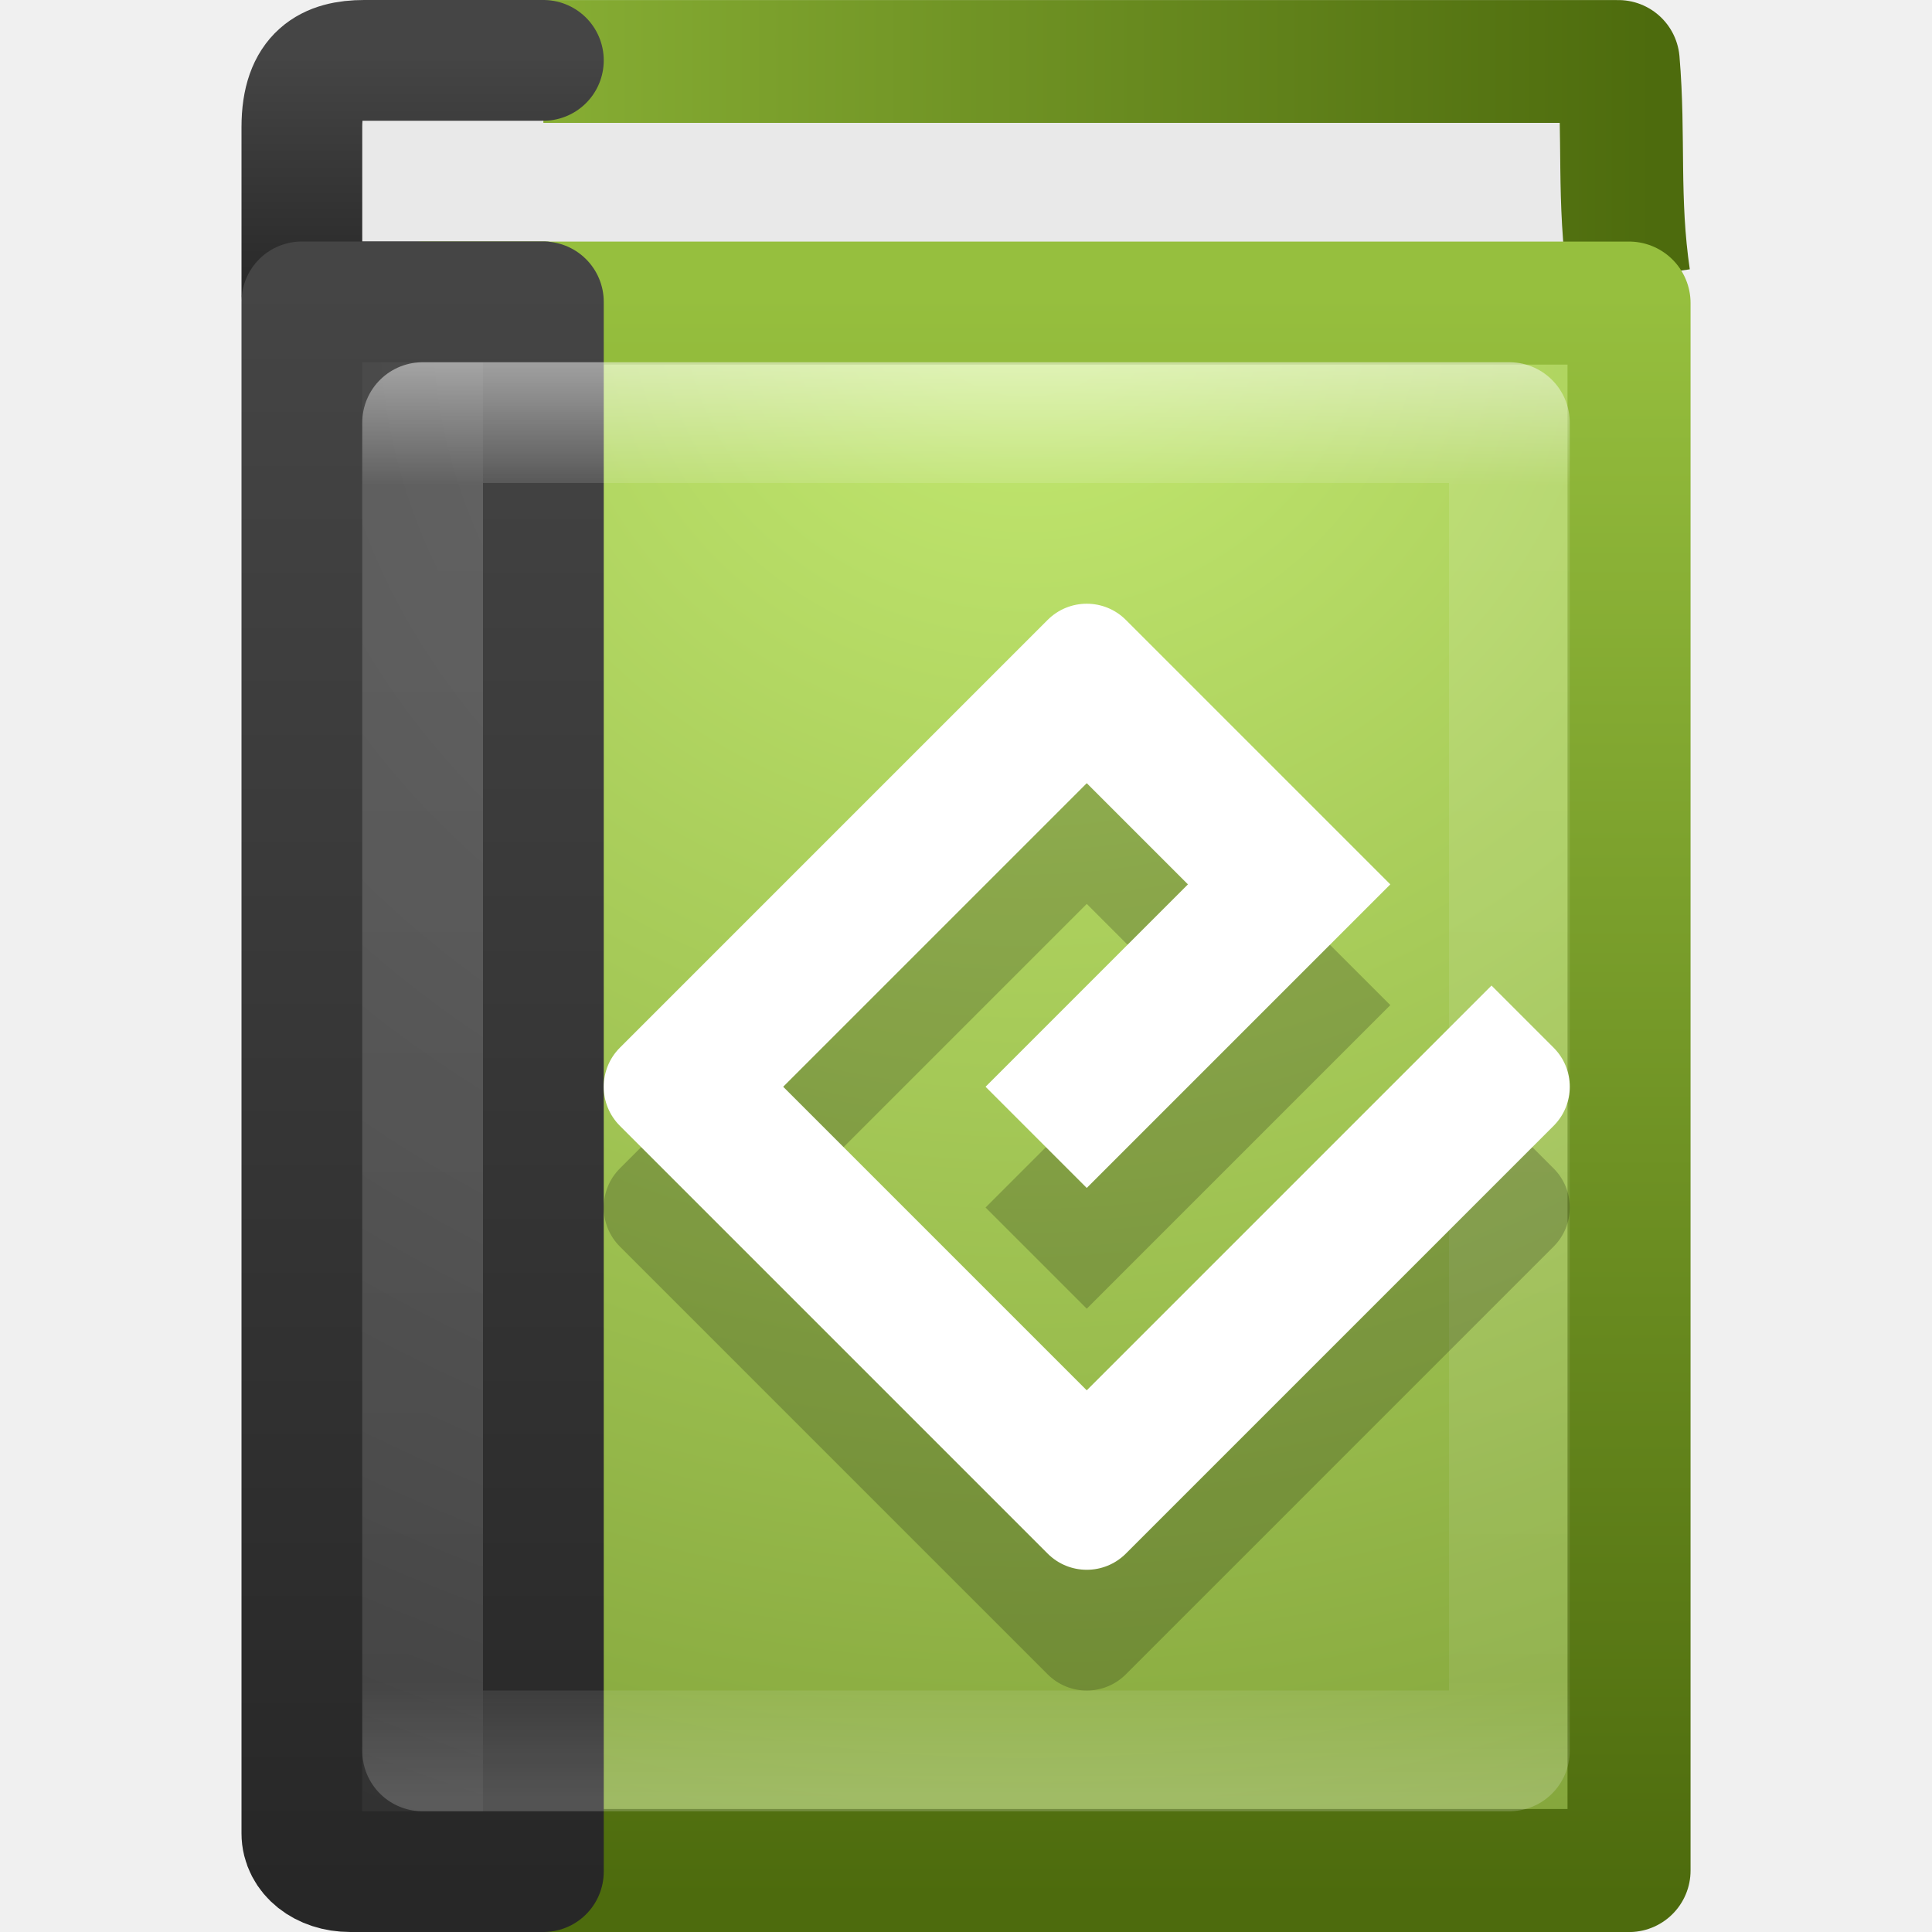
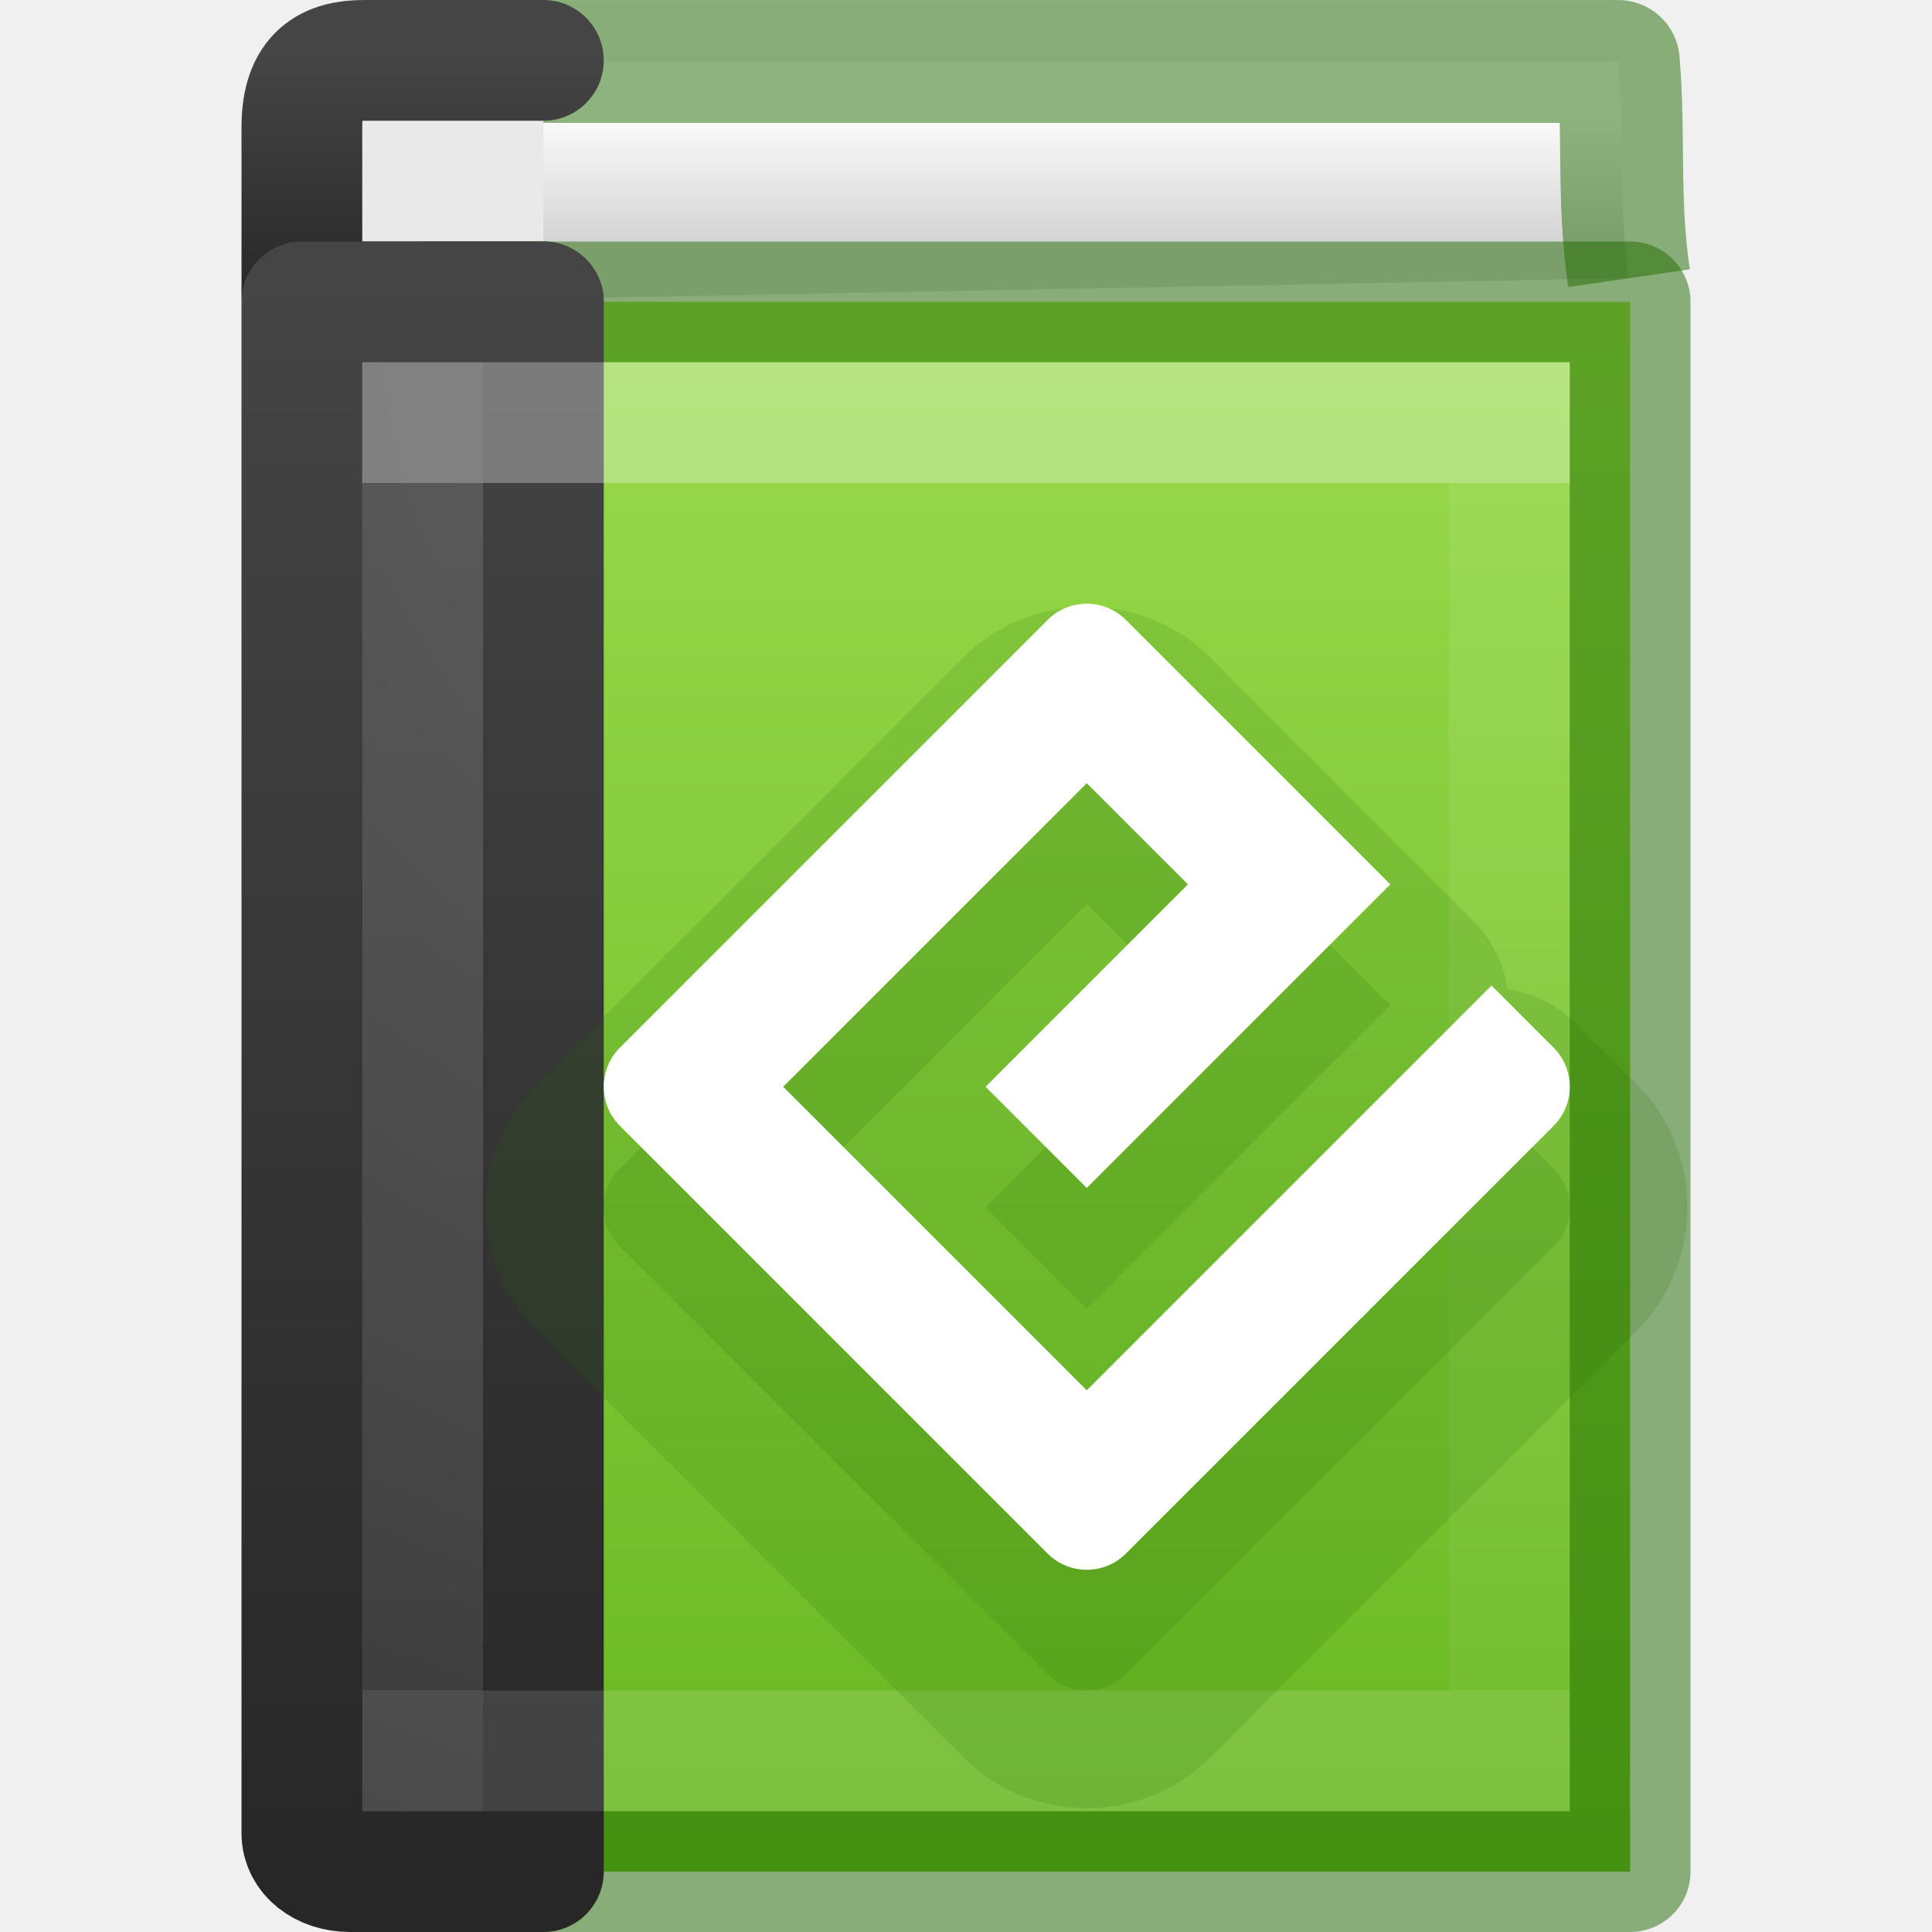
- <svg xmlns="http://www.w3.org/2000/svg" xmlns:xlink="http://www.w3.org/1999/xlink" version="1.1" width="16" height="16" id="svg3216">
+ <svg xmlns="http://www.w3.org/2000/svg" xmlns:xlink="http://www.w3.org/1999/xlink" id="svg3216" height="16" width="16" version="1.1">
  <defs id="defs3218">
-     <radialGradient cx="10.904" cy="8.45" r="20" fx="10.904" fy="8.45" id="radialGradient3140" xlink:href="#linearGradient2867-449-88-871-390-598-476-591-434-148-57-177-641-289-620-227-114-444-680-744-8-7" gradientUnits="userSpaceOnUse" gradientTransform="matrix(0,0.4473115,-0.3771182,0,12.18827,0.2914363)" />
-     <linearGradient id="linearGradient2867-449-88-871-390-598-476-591-434-148-57-177-641-289-620-227-114-444-680-744-8-7">
-       <stop id="stop5430-8-6" style="stop-color:#5f5f5f;stop-opacity:1" offset="0" />
-       <stop id="stop5432-3-5" style="stop-color:#4f4f4f;stop-opacity:1" offset="0.262" />
-       <stop id="stop5434-1-6" style="stop-color:#3b3b3b;stop-opacity:1" offset="0.705" />
-       <stop id="stop5436-8-9" style="stop-color:#2b2b2b;stop-opacity:1" offset="1" />
+     <linearGradient gradientTransform="matrix(0.2432433,0,0,0.2972973,2.162163,1.864868)" gradientUnits="userSpaceOnUse" xlink:href="#linearGradient3098" id="linearGradient3072" y2="40.818" x2="24" y1="7.182" x1="24" />
+     <linearGradient id="linearGradient3098">
+       <stop offset="0" style="stop-color:#ffffff;stop-opacity:1" id="stop3100" />
+       <stop offset="0" style="stop-color:#ffffff;stop-opacity:0.235" id="stop3102" />
+       <stop offset="1" style="stop-color:#ffffff;stop-opacity:0.157" id="stop3104" />
+       <stop offset="1" style="stop-color:#ffffff;stop-opacity:0.392" id="stop3106" />
    </linearGradient>
-     <linearGradient x1="24" y1="44" x2="24" y2="3.899" id="linearGradient3143" xlink:href="#linearGradient3707-319-631-407-324-616-674-812-821-107-178-392-400-6-7" gradientUnits="userSpaceOnUse" gradientTransform="matrix(0.2983066,0,0,0.3181316,1.84232,1.017944)" />
-     <linearGradient id="linearGradient3707-319-631-407-324-616-674-812-821-107-178-392-400-6-7">
-       <stop id="stop5440-4-4" style="stop-color:#272727;stop-opacity:1" offset="0" />
-       <stop id="stop5442-3-5" style="stop-color:#454545;stop-opacity:1" offset="1" />
+     <radialGradient gradientTransform="matrix(0,0.7789967,-0.9889028,-1.4352093e-8,18.65604,-3.144933)" gradientUnits="userSpaceOnUse" xlink:href="#linearGradient2867-449-88-871-390-598-476-591-434-148-57-177-641-289-620-227-114-444-680-744-8" id="radialGradient3075" fy="8.45" fx="7.496" r="20" cy="8.45" cx="7.496" />
+     <linearGradient id="linearGradient2867-449-88-871-390-598-476-591-434-148-57-177-641-289-620-227-114-444-680-744-8">
+       <stop offset="0" style="stop-color:#5f5f5f;stop-opacity:1" id="stop5430-8" />
+       <stop offset="0.262" style="stop-color:#4f4f4f;stop-opacity:1" id="stop5432-3" />
+       <stop offset="0.705" style="stop-color:#3b3b3b;stop-opacity:1" id="stop5434-1" />
+       <stop offset="1" style="stop-color:#2b2b2b;stop-opacity:1" id="stop5436-8" />
    </linearGradient>
-     <linearGradient x1="24" y1="3.756" x2="24" y2="43.829" id="linearGradient3072" xlink:href="#linearGradient3098" gradientUnits="userSpaceOnUse" gradientTransform="matrix(0.2432433,0,0,0.2972973,2.162163,1.864868)" />
-     <linearGradient id="linearGradient3098">
-       <stop id="stop3100" style="stop-color:#ffffff;stop-opacity:1" offset="0" />
-       <stop id="stop3102" style="stop-color:#ffffff;stop-opacity:0.235" offset="0.087" />
-       <stop id="stop3104" style="stop-color:#ffffff;stop-opacity:0.157" offset="0.919" />
-       <stop id="stop3106" style="stop-color:#ffffff;stop-opacity:0.392" offset="1" />
+     <linearGradient gradientTransform="matrix(0.4000001,0,0,0.3333333,0.7000001,1)" gradientUnits="userSpaceOnUse" xlink:href="#linearGradient3707-319-631-407-324-616-674-812-821-107-178-392-400-6" id="linearGradient3077" y2="3.899" x2="24" y1="44" x1="24" />
+     <linearGradient id="linearGradient3707-319-631-407-324-616-674-812-821-107-178-392-400-6">
+       <stop offset="0" style="stop-color:#272727;stop-opacity:1" id="stop5440-4" />
+       <stop offset="1" style="stop-color:#454545;stop-opacity:1" id="stop5442-3" />
    </linearGradient>
-     <radialGradient cx="7.496" cy="8.45" r="20" fx="7.496" fy="8.45" id="radialGradient3075" xlink:href="#linearGradient2867-449-88-871-390-598-476-591-434-148-57-177-641-289-620-227-114-444-680-744-8" gradientUnits="userSpaceOnUse" gradientTransform="matrix(0,0.7789967,-0.9889028,-1.4352093e-8,18.65604,-3.144933)" />
-     <linearGradient id="linearGradient2867-449-88-871-390-598-476-591-434-148-57-177-641-289-620-227-114-444-680-744-8">
-       <stop id="stop5430-8" style="stop-color:#5f5f5f;stop-opacity:1" offset="0" />
-       <stop id="stop5432-3" style="stop-color:#4f4f4f;stop-opacity:1" offset="0.262" />
-       <stop id="stop5434-1" style="stop-color:#3b3b3b;stop-opacity:1" offset="0.705" />
-       <stop id="stop5436-8" style="stop-color:#2b2b2b;stop-opacity:1" offset="1" />
+     <linearGradient gradientTransform="matrix(0.4,0,0,0.05128184,0.7000002,0.2692385)" gradientUnits="userSpaceOnUse" xlink:href="#linearGradient3707-319-631-407-324-616-674-812-821-107-178-392-400-6-2" id="linearGradient3087" y2="3.899" x2="24" y1="44" x1="24" />
+     <linearGradient id="linearGradient3707-319-631-407-324-616-674-812-821-107-178-392-400-6-2">
+       <stop offset="0" style="stop-color:#272727;stop-opacity:1" id="stop5440-4-8" />
+       <stop offset="1" style="stop-color:#454545;stop-opacity:1" id="stop5442-3-8" />
    </linearGradient>
-     <linearGradient x1="24" y1="44" x2="24" y2="3.899" id="linearGradient3077" xlink:href="#linearGradient3707-319-631-407-324-616-674-812-821-107-178-392-400-6" gradientUnits="userSpaceOnUse" gradientTransform="matrix(0.4000001,0,0,0.3333333,0.7000001,1)" />
-     <linearGradient id="linearGradient3707-319-631-407-324-616-674-812-821-107-178-392-400-6">
-       <stop id="stop5440-4" style="stop-color:#272727;stop-opacity:1" offset="0" />
-       <stop id="stop5442-3" style="stop-color:#454545;stop-opacity:1" offset="1" />
+     <linearGradient id="linearGradient4280">
+       <stop id="stop4282" style="stop-color:#9bdb4d;stop-opacity:1" offset="0" />
+       <stop id="stop4284" style="stop-color:#68b723;stop-opacity:1" offset="1" />
    </linearGradient>
-     <radialGradient cx="24.502" cy="6.648" r="17.498" fx="24.502" fy="6.648" id="radialGradient3080" xlink:href="#linearGradient8967-6" gradientUnits="userSpaceOnUse" gradientTransform="matrix(0,0.8693505,-0.9351317,0,14.71638,-18.89695)" />
-     <linearGradient id="linearGradient8967">
-       <stop id="stop8969" style="stop-color:#ddcfbd;stop-opacity:1" offset="0" />
-       <stop id="stop8971" style="stop-color:#856f50;stop-opacity:1" offset="1" />
+     <linearGradient id="linearGradient4323">
+       <stop id="stop4325" style="stop-color:#fafafa;stop-opacity:1" offset="0" />
+       <stop id="stop4327" style="stop-color:#d4d4d4;stop-opacity:1" offset="1" />
    </linearGradient>
-     <linearGradient x1="32.901" y1="4.648" x2="32.901" y2="61.482" id="linearGradient3082" xlink:href="#linearGradient3319-6" gradientUnits="userSpaceOnUse" gradientTransform="matrix(0.2058346,0,0,0.2334898,1.913292,1.358445)" />
-     <linearGradient id="linearGradient3319">
-       <stop id="stop3321" style="stop-color:#a79071;stop-opacity:1" offset="0" />
-       <stop id="stop3323" style="stop-color:#6f5d45;stop-opacity:1" offset="1" />
-     </linearGradient>
-     <linearGradient x1="24" y1="44" x2="24" y2="3.899" id="linearGradient3087" xlink:href="#linearGradient3707-319-631-407-324-616-674-812-821-107-178-392-400-6-2" gradientUnits="userSpaceOnUse" gradientTransform="matrix(0.4,0,0,0.05128184,0.7000002,0.2692385)" />
-     <linearGradient id="linearGradient3707-319-631-407-324-616-674-812-821-107-178-392-400-6-2">
-       <stop id="stop5440-4-8" style="stop-color:#272727;stop-opacity:1" offset="0" />
-       <stop id="stop5442-3-8" style="stop-color:#454545;stop-opacity:1" offset="1" />
-     </linearGradient>
-     <linearGradient id="linearGradient3108">
-       <stop id="stop3110" style="stop-color:#9b876c;stop-opacity:1" offset="0" />
-       <stop id="stop3112" style="stop-color:#9b876c;stop-opacity:1" offset="0.925" />
-       <stop id="stop3114" style="stop-color:#c2c2c2;stop-opacity:1" offset="0.936" />
-       <stop id="stop3116" style="stop-color:#c2c2c2;stop-opacity:1" offset="1" />
-     </linearGradient>
-     <linearGradient x1="5.212" y1="0.065" x2="54.887" y2="0.065" id="linearGradient3206" xlink:href="#linearGradient3911" gradientUnits="userSpaceOnUse" gradientTransform="matrix(0.2343274,0,0,0.4937734,0.8357149,0.1441287)" />
-     <linearGradient x1="24" y1="5" x2="24" y2="43" id="linearGradient3072-2" xlink:href="#linearGradient3731" gradientUnits="userSpaceOnUse" gradientTransform="matrix(0.8918919,0,0,1.054054,-46.63313,-51.90086)" />
-     <linearGradient id="linearGradient3731">
-       <stop id="stop3733" style="stop-color:#ffffff;stop-opacity:1" offset="0" />
-       <stop id="stop3735" style="stop-color:#ffffff;stop-opacity:0.235" offset="0.027" />
-       <stop id="stop3737" style="stop-color:#ffffff;stop-opacity:0.157" offset="0.974" />
-       <stop id="stop3739" style="stop-color:#ffffff;stop-opacity:0.392" offset="1" />
-     </linearGradient>
-     <radialGradient cx="7.496" cy="8.45" r="20" fx="7.496" fy="8.45" id="radialGradient3075-9" xlink:href="#linearGradient2867-449-88-871-390-598-476-591-434-148-57-177-641-289-620-227-114-444-680-744-8-3" gradientUnits="userSpaceOnUse" gradientTransform="matrix(1.9428467e-8,2.456836,-2.472257,-4.5264291e-8,-2.33762,-64.90682)" />
-     <linearGradient id="linearGradient2867-449-88-871-390-598-476-591-434-148-57-177-641-289-620-227-114-444-680-744-8-3">
-       <stop id="stop5430-8-8" style="stop-color:#5f5f5f;stop-opacity:1" offset="0" />
-       <stop id="stop5432-3-0" style="stop-color:#4f4f4f;stop-opacity:1" offset="0.262" />
-       <stop id="stop5434-1-7" style="stop-color:#3b3b3b;stop-opacity:1" offset="0.705" />
-       <stop id="stop5436-8-8" style="stop-color:#2b2b2b;stop-opacity:1" offset="1" />
-     </linearGradient>
-     <linearGradient x1="24" y1="44" x2="24" y2="3.899" id="linearGradient3077-7" xlink:href="#linearGradient3707-319-631-407-324-616-674-812-821-107-178-392-400-6-25" gradientUnits="userSpaceOnUse" gradientTransform="matrix(1,0,0,1.051282,-47.22772,-51.83434)" />
-     <linearGradient id="linearGradient3707-319-631-407-324-616-674-812-821-107-178-392-400-6-25">
-       <stop id="stop5440-4-2" style="stop-color:#272727;stop-opacity:1" offset="0" />
-       <stop id="stop5442-3-9" style="stop-color:#454545;stop-opacity:1" offset="1" />
-     </linearGradient>
-     <radialGradient cx="24.502" cy="6.648" r="17.498" fx="24.502" fy="6.648" id="radialGradient3080-1" xlink:href="#linearGradient8967-3" gradientUnits="userSpaceOnUse" gradientTransform="matrix(0,2.744544,-3.183415,0,-3.563988,-114.6744)" />
-     <linearGradient id="linearGradient8967-3">
-       <stop id="stop8969-3" style="stop-color:#bdcedd;stop-opacity:1" offset="0" />
-       <stop id="stop8971-4" style="stop-color:#3c4e63;stop-opacity:1" offset="1" />
-     </linearGradient>
-     <linearGradient x1="32.901" y1="4.648" x2="32.901" y2="61.482" id="linearGradient3082-1" xlink:href="#linearGradient3319-0" gradientUnits="userSpaceOnUse" gradientTransform="matrix(0.7007108,0,0,0.7371287,-47.14879,-50.728)" />
-     <linearGradient id="linearGradient3319-0">
-       <stop id="stop3321-6" style="stop-color:#7190a7;stop-opacity:1" offset="0" />
-       <stop id="stop3323-9" style="stop-color:#364b57;stop-opacity:1" offset="1" />
-     </linearGradient>
-     <linearGradient x1="10.654" y1="1" x2="10.654" y2="3" id="linearGradient3085" xlink:href="#linearGradient2346" gradientUnits="userSpaceOnUse" gradientTransform="translate(-49.22772,-50.60357)" />
-     <linearGradient id="linearGradient2346">
-       <stop id="stop2348" style="stop-color:#eeeeee;stop-opacity:1" offset="0" />
-       <stop id="stop2350" style="stop-color:#d9d9da;stop-opacity:1" offset="1" />
-     </linearGradient>
-     <linearGradient x1="24" y1="44" x2="24" y2="3.899" id="linearGradient3087-1" xlink:href="#linearGradient3707-319-631-407-324-616-674-812-821-107-178-392-400-6-2-9" gradientUnits="userSpaceOnUse" gradientTransform="matrix(1,0,0,0.1025635,-47.22746,-50.56508)" />
-     <linearGradient id="linearGradient3707-319-631-407-324-616-674-812-821-107-178-392-400-6-2-9">
-       <stop id="stop5440-4-8-7" style="stop-color:#272727;stop-opacity:1" offset="0" />
-       <stop id="stop5442-3-8-4" style="stop-color:#454545;stop-opacity:1" offset="1" />
-     </linearGradient>
-     <linearGradient x1="24.627" y1="3.123" x2="24.64" y2="4.883" id="linearGradient3090" xlink:href="#linearGradient2346" gradientUnits="userSpaceOnUse" gradientTransform="matrix(1.004045,0,0,1.538066,-48.00444,-54.64359)" />
-     <linearGradient id="linearGradient3976">
-       <stop id="stop3978" style="stop-color:#eeeeee;stop-opacity:1" offset="0" />
-       <stop id="stop3980" style="stop-color:#d9d9da;stop-opacity:1" offset="1" />
-     </linearGradient>
-     <linearGradient x1="5.212" y1="0.065" x2="54.887" y2="0.065" id="linearGradient3092" xlink:href="#linearGradient3319-0" gradientUnits="userSpaceOnUse" gradientTransform="matrix(0.7162781,0,0,0.7471593,-47.07357,-50.65522)" />
-     <linearGradient id="linearGradient3983">
-       <stop id="stop3985" style="stop-color:#7190a7;stop-opacity:1" offset="0" />
-       <stop id="stop3987" style="stop-color:#364b57;stop-opacity:1" offset="1" />
-     </linearGradient>
-     <radialGradient cx="4.993" cy="43.5" r="2.5" fx="4.993" fy="43.5" id="radialGradient3013" xlink:href="#linearGradient3688-166-749" gradientUnits="userSpaceOnUse" gradientTransform="matrix(2.003784,0,0,1.4,27.98813,-17.4)" />
-     <linearGradient id="linearGradient3688-166-749">
-       <stop id="stop2883" style="stop-color:#181818;stop-opacity:1" offset="0" />
-       <stop id="stop2885" style="stop-color:#181818;stop-opacity:0" offset="1" />
-     </linearGradient>
-     <radialGradient cx="4.993" cy="43.5" r="2.5" fx="4.993" fy="43.5" id="radialGradient3015" xlink:href="#linearGradient3688-464-309" gradientUnits="userSpaceOnUse" gradientTransform="matrix(2.003784,0,0,1.4,-20.01187,-104.4)" />
-     <linearGradient id="linearGradient3688-464-309">
-       <stop id="stop2889" style="stop-color:#181818;stop-opacity:1" offset="0" />
-       <stop id="stop2891" style="stop-color:#181818;stop-opacity:0" offset="1" />
-     </linearGradient>
-     <linearGradient x1="25.058" y1="47.028" x2="25.058" y2="39.999" id="linearGradient4043" xlink:href="#linearGradient3702-501-757" gradientUnits="userSpaceOnUse" />
-     <linearGradient id="linearGradient3702-501-757">
-       <stop id="stop2895" style="stop-color:#181818;stop-opacity:0" offset="0" />
-       <stop id="stop2897" style="stop-color:#181818;stop-opacity:1" offset="0.5" />
-       <stop id="stop2899" style="stop-color:#181818;stop-opacity:0" offset="1" />
-     </linearGradient>
-     <linearGradient x1="25.058" y1="47.028" x2="25.058" y2="39.999" id="linearGradient4027" xlink:href="#linearGradient3702-501-757" gradientUnits="userSpaceOnUse" />
-     <linearGradient x1="24" y1="5" x2="24" y2="43" id="linearGradient3072-7" xlink:href="#linearGradient3731-0" gradientUnits="userSpaceOnUse" gradientTransform="matrix(0.8918919,0,0,1.054054,27.52359,-97.48641)" />
-     <linearGradient id="linearGradient3731-0">
-       <stop id="stop3733-4" style="stop-color:#ffffff;stop-opacity:1" offset="0" />
-       <stop id="stop3735-0" style="stop-color:#ffffff;stop-opacity:0.235" offset="0.027" />
-       <stop id="stop3737-9" style="stop-color:#ffffff;stop-opacity:0.157" offset="0.974" />
-       <stop id="stop3739-5" style="stop-color:#ffffff;stop-opacity:0.392" offset="1" />
-     </linearGradient>
-     <radialGradient cx="7.496" cy="8.45" r="20" fx="7.496" fy="8.45" id="radialGradient3075-1" xlink:href="#linearGradient2867-449-88-871-390-598-476-591-434-148-57-177-641-289-620-227-114-444-680-744-8-5" gradientUnits="userSpaceOnUse" gradientTransform="matrix(1.9428467e-8,2.456836,-2.472257,-4.5264291e-8,71.81909,-110.4924)" />
-     <linearGradient id="linearGradient2867-449-88-871-390-598-476-591-434-148-57-177-641-289-620-227-114-444-680-744-8-5">
-       <stop id="stop5430-8-9" style="stop-color:#5f5f5f;stop-opacity:1" offset="0" />
-       <stop id="stop5432-3-57" style="stop-color:#4f4f4f;stop-opacity:1" offset="0.262" />
-       <stop id="stop5434-1-9" style="stop-color:#3b3b3b;stop-opacity:1" offset="0.705" />
-       <stop id="stop5436-8-0" style="stop-color:#2b2b2b;stop-opacity:1" offset="1" />
-     </linearGradient>
-     <linearGradient x1="24" y1="44" x2="24" y2="3.899" id="linearGradient3077-71" xlink:href="#linearGradient3707-319-631-407-324-616-674-812-821-107-178-392-400-6-3" gradientUnits="userSpaceOnUse" gradientTransform="matrix(1,0,0,1.051282,26.92899,-97.41989)" />
-     <linearGradient id="linearGradient3707-319-631-407-324-616-674-812-821-107-178-392-400-6-3">
-       <stop id="stop5440-4-26" style="stop-color:#272727;stop-opacity:1" offset="0" />
-       <stop id="stop5442-3-1" style="stop-color:#454545;stop-opacity:1" offset="1" />
-     </linearGradient>
-     <radialGradient cx="24.502" cy="6.648" r="17.498" fx="24.502" fy="6.648" id="radialGradient3080-15" xlink:href="#linearGradient8967-6" gradientUnits="userSpaceOnUse" gradientTransform="matrix(0,2.744544,-3.183415,0,70.59273,-160.26)" />
-     <linearGradient id="linearGradient8967-6">
-       <stop id="stop8969-7" style="stop-color:#c4ea71;stop-opacity:1" offset="0" />
-       <stop id="stop8971-45" style="stop-color:#7c9d35;stop-opacity:1" offset="1" />
-     </linearGradient>
-     <linearGradient x1="32.901" y1="4.648" x2="32.901" y2="61.482" id="linearGradient3082-4" xlink:href="#linearGradient3319-6" gradientUnits="userSpaceOnUse" gradientTransform="matrix(0.7007108,0,0,0.7371287,27.00793,-96.31355)" />
-     <linearGradient id="linearGradient3319-6">
-       <stop id="stop3321-0" style="stop-color:#96bf3e;stop-opacity:1" offset="0" />
-       <stop id="stop3323-95" style="stop-color:#4d6b0d;stop-opacity:1" offset="1" />
-     </linearGradient>
-     <linearGradient x1="10.654" y1="1" x2="10.654" y2="3" id="linearGradient3085-3" xlink:href="#linearGradient2346-7" gradientUnits="userSpaceOnUse" gradientTransform="translate(24.92899,-96.18912)" />
-     <linearGradient id="linearGradient2346-7">
-       <stop id="stop2348-6" style="stop-color:#eeeeee;stop-opacity:1" offset="0" />
-       <stop id="stop2350-9" style="stop-color:#d9d9da;stop-opacity:1" offset="1" />
-     </linearGradient>
-     <linearGradient x1="24" y1="44" x2="24" y2="3.899" id="linearGradient3087-9" xlink:href="#linearGradient3707-319-631-407-324-616-674-812-821-107-178-392-400-6-2-7" gradientUnits="userSpaceOnUse" gradientTransform="matrix(1,0,0,0.1025635,26.92925,-96.15063)" />
-     <linearGradient id="linearGradient3707-319-631-407-324-616-674-812-821-107-178-392-400-6-2-7">
-       <stop id="stop5440-4-8-4" style="stop-color:#272727;stop-opacity:1" offset="0" />
-       <stop id="stop5442-3-8-2" style="stop-color:#454545;stop-opacity:1" offset="1" />
-     </linearGradient>
-     <linearGradient x1="24.627" y1="3.123" x2="24.64" y2="4.883" id="linearGradient3090-2" xlink:href="#linearGradient2346-7" gradientUnits="userSpaceOnUse" gradientTransform="matrix(1.004045,0,0,1.538066,26.15227,-100.2291)" />
-     <linearGradient id="linearGradient3904">
-       <stop id="stop3906" style="stop-color:#eeeeee;stop-opacity:1" offset="0" />
-       <stop id="stop3908" style="stop-color:#d9d9da;stop-opacity:1" offset="1" />
-     </linearGradient>
-     <linearGradient x1="5.212" y1="0.065" x2="54.887" y2="0.065" id="linearGradient3092-5" xlink:href="#linearGradient3319-6" gradientUnits="userSpaceOnUse" gradientTransform="matrix(0.7162781,0,0,0.7471593,27.08314,-96.24077)" />
-     <linearGradient id="linearGradient3911">
-       <stop id="stop3913" style="stop-color:#96bf3e;stop-opacity:1" offset="0" />
-       <stop id="stop3915" style="stop-color:#4d6b0d;stop-opacity:1" offset="1" />
-     </linearGradient>
-     <radialGradient cx="4.993" cy="43.5" r="2.5" fx="4.993" fy="43.5" id="radialGradient3013-8" xlink:href="#linearGradient3688-166-749-0" gradientUnits="userSpaceOnUse" gradientTransform="matrix(2.003784,0,0,1.4,27.98813,-17.4)" />
-     <linearGradient id="linearGradient3688-166-749-0">
-       <stop id="stop2883-4" style="stop-color:#181818;stop-opacity:1" offset="0" />
-       <stop id="stop2885-8" style="stop-color:#181818;stop-opacity:0" offset="1" />
-     </linearGradient>
-     <radialGradient cx="4.993" cy="43.5" r="2.5" fx="4.993" fy="43.5" id="radialGradient3015-9" xlink:href="#linearGradient3688-464-309-8" gradientUnits="userSpaceOnUse" gradientTransform="matrix(2.003784,0,0,1.4,-20.01187,-104.4)" />
-     <linearGradient id="linearGradient3688-464-309-8">
-       <stop id="stop2889-1" style="stop-color:#181818;stop-opacity:1" offset="0" />
-       <stop id="stop2891-2" style="stop-color:#181818;stop-opacity:0" offset="1" />
-     </linearGradient>
-     <linearGradient x1="25.058" y1="47.028" x2="25.058" y2="39.999" id="linearGradient4043-4" xlink:href="#linearGradient3702-501-757-5" gradientUnits="userSpaceOnUse" />
-     <linearGradient id="linearGradient3702-501-757-5">
-       <stop id="stop2895-3" style="stop-color:#181818;stop-opacity:0" offset="0" />
-       <stop id="stop2897-1" style="stop-color:#181818;stop-opacity:1" offset="0.5" />
-       <stop id="stop2899-3" style="stop-color:#181818;stop-opacity:0" offset="1" />
-     </linearGradient>
-     <linearGradient x1="25.058" y1="47.028" x2="25.058" y2="39.999" id="linearGradient3941" xlink:href="#linearGradient3702-501-757-5" gradientUnits="userSpaceOnUse" />
+     <linearGradient y2="44.038" x2="70.766" y1="30.632" x1="70.766" gradientTransform="matrix(1.001908,0,0,1.001467,-62.74126,-28.48237)" gradientUnits="userSpaceOnUse" id="linearGradient4418" xlink:href="#linearGradient4280" />
+     <linearGradient y2="17.605" x2="51.829" y1="17.115" x1="51.829" gradientTransform="matrix(1.348499,0,0,2.041836,-61.32084,-33.94581)" gradientUnits="userSpaceOnUse" id="linearGradient4476" xlink:href="#linearGradient4323" />
  </defs>
-   <g id="layer1">
-     <path d="M 13.491,2.304 C 13.395,1.649 13.455,1.133 13.402,0.509 l -9.893,0 0.058,1.983" id="path2723" style="fill:#e9e9e9;fill-opacity:1;stroke:url(#linearGradient3206);stroke-width:1.017;stroke-linecap:butt;stroke-linejoin:round;stroke-miterlimit:0;stroke-opacity:1;stroke-dasharray:none;stroke-dashoffset:0;display:inline" />
-     <path d="m 4.5,2.5 -1.6,0 C 2.672,2.5 2.5,2.479 2.5,2.451 l 0,-1.398 c 0,-0.444 0.224,-0.553 0.516,-0.553 l 1.484,0" id="rect5505-21-3-9" style="color:#000000;fill:#e9e9e9;fill-opacity:1;fill-rule:nonzero;stroke:url(#linearGradient3087);stroke-width:1;stroke-linecap:round;stroke-linejoin:round;stroke-miterlimit:4;stroke-opacity:1;stroke-dasharray:none;stroke-dashoffset:0;marker:none;visibility:visible;display:inline;overflow:visible;enable-background:accumulate" />
-     <rect width="9.981" height="12.981" x="3.51" y="2.51" id="rect2719" style="fill:url(#radialGradient3080);fill-opacity:1;stroke:url(#linearGradient3082);stroke-width:1.019;stroke-linecap:round;stroke-linejoin:round;stroke-miterlimit:0;stroke-opacity:1;stroke-dasharray:none;stroke-dashoffset:0;display:inline" />
-     <path d="m 4.5,2.5 c 0,0 0,9.039 0,13 L 2.9,15.5 c -0.228,0 -0.4,-0.138 -0.4,-0.317 l 0,-12.683 z" id="rect5505-21-3" style="color:#000000;fill:url(#radialGradient3075);fill-opacity:1;fill-rule:nonzero;stroke:url(#linearGradient3077);stroke-width:1;stroke-linecap:round;stroke-linejoin:round;stroke-miterlimit:4;stroke-opacity:1;stroke-dasharray:none;stroke-dashoffset:0;marker:none;visibility:visible;display:inline;overflow:visible;enable-background:accumulate" />
-     <rect width="9" height="11" x="3.5" y="3.5" id="rect6741-0" style="opacity:0.5;fill:none;stroke:url(#linearGradient3072);stroke-width:1;stroke-linecap:round;stroke-linejoin:round;stroke-miterlimit:4;stroke-opacity:1;stroke-dasharray:none;stroke-dashoffset:0" />
-     <path d="M 9,12.514 6.486,10 9,7.486 9.838,8.324 8.162,10 9,10.838 11.514,8.324 9.324,6.134 c -0.179,-0.179 -0.469,-0.179 -0.648,0 L 5.134,9.676 c -0.179,0.179 -0.179,0.469 0,0.648 l 3.542,3.542 c 0.179,0.179 0.469,0.179 0.648,0 l 3.542,-3.542 c 0.179,-0.179 0.179,-0.469 0,-0.648 L 12.352,9.162 9,12.514 z" id="path3988" style="opacity:0.2;fill:#000000;fill-opacity:1" />
-     <path d="M 9,11.514 6.486,9 9,6.486 9.838,7.324 8.162,9 9,9.838 11.514,7.324 9.324,5.134 c -0.179,-0.179 -0.469,-0.179 -0.648,0 L 5.134,8.676 c -0.179,0.179 -0.179,0.469 0,0.648 L 8.676,12.866 c 0.179,0.179 0.469,0.179 0.648,0 L 12.866,9.324 c 0.179,-0.179 0.179,-0.469 0,-0.648 L 12.352,8.162 9,11.514 z" id="path10" style="fill:#ffffff;fill-opacity:1" />
-   </g>
+   <path d="M 13.491,2.304 C 13.395,1.649 13.455,1.133 13.402,0.509 l -9.893,0 0.058,1.983" id="path2723" style="display:inline;fill:url(#linearGradient4476);fill-opacity:1;stroke:#206b00;stroke-width:1.017;stroke-linecap:butt;stroke-linejoin:round;stroke-miterlimit:0;stroke-dasharray:none;stroke-dashoffset:0;stroke-opacity:0.498;color:#000000;clip-rule:nonzero;overflow:visible;visibility:visible;opacity:1;isolation:auto;mix-blend-mode:normal;color-interpolation:sRGB;color-interpolation-filters:linearRGB;solid-color:#000000;solid-opacity:1;fill-rule:nonzero;filter-blend-mode:normal;filter-gaussianBlur-deviation:0;color-rendering:auto;image-rendering:auto;shape-rendering:auto;text-rendering:auto;enable-background:accumulate" />
+   <path d="m 4.5,2.5 -1.6,0 C 2.672,2.5 2.5,2.479 2.5,2.451 l 0,-1.398 c 0,-0.444 0.224,-0.553 0.516,-0.553 l 1.484,0" id="rect5505-21-3-9" style="color:#000000;display:inline;overflow:visible;visibility:visible;fill:#e9e9e9;fill-opacity:1;fill-rule:nonzero;stroke:url(#linearGradient3087);stroke-width:1;stroke-linecap:round;stroke-linejoin:round;stroke-miterlimit:4;stroke-dasharray:none;stroke-dashoffset:0;stroke-opacity:1;marker:none;enable-background:accumulate" />
+   <rect width="10" height="13" x="3.5" y="2.5" id="rect2719" style="color:#000000;clip-rule:nonzero;display:inline;overflow:visible;visibility:visible;opacity:1;isolation:auto;mix-blend-mode:normal;color-interpolation:sRGB;color-interpolation-filters:linearRGB;solid-color:#000000;solid-opacity:1;fill:url(#linearGradient4418);fill-opacity:1;fill-rule:nonzero;stroke:#206b00;stroke-width:1;stroke-linecap:round;stroke-linejoin:round;stroke-miterlimit:0;stroke-dasharray:none;stroke-dashoffset:0;stroke-opacity:0.498;color-rendering:auto;image-rendering:auto;shape-rendering:auto;text-rendering:auto;enable-background:accumulate" />
+   <path d="m 4.5,2.5 c 0,0 0,9.039 0,13 L 2.9,15.5 c -0.228,0 -0.4,-0.138 -0.4,-0.317 l 0,-12.683 z" id="rect5505-21-3" style="color:#000000;display:inline;overflow:visible;visibility:visible;fill:url(#radialGradient3075);fill-opacity:1;fill-rule:nonzero;stroke:url(#linearGradient3077);stroke-width:1;stroke-linecap:round;stroke-linejoin:round;stroke-miterlimit:4;stroke-dasharray:none;stroke-dashoffset:0;stroke-opacity:1;marker:none;enable-background:accumulate" />
+   <rect width="9" height="11" x="3.5" y="3.5" id="rect6741-0" style="opacity:0.3;fill:none;stroke:url(#linearGradient3072);stroke-width:1;stroke-linecap:round;stroke-linejoin:miter;stroke-miterlimit:4;stroke-dasharray:none;stroke-dashoffset:0;stroke-opacity:1" />
+   <path d="M 9,5.025 C 8.63,5.025 8.259,5.164 7.982,5.441 L 4.441,8.982 c -0.554,0.554 -0.554,1.481 0,2.035 l 3.541,3.541 c 0.554,0.554 1.481,0.555 2.035,0 l 3.541,-3.541 c 0.554,-0.554 0.554,-1.481 0,-2.035 L 13.045,8.469 a 0.98,0.98 0 0 0 -0.561,-0.275 0.98,0.98 0 0 0 -0.277,-0.562 L 10.018,5.441 C 9.741,5.164 9.37,5.025 9,5.025 Z" id="path4451" style="color:#000000;clip-rule:nonzero;display:inline;overflow:visible;visibility:visible;opacity:0.15;isolation:auto;mix-blend-mode:normal;color-interpolation:sRGB;color-interpolation-filters:linearRGB;solid-color:#000000;solid-opacity:1;fill:#206b00;fill-opacity:1;fill-rule:nonzero;stroke-width:1;stroke-linecap:butt;stroke-linejoin:miter;stroke-miterlimit:4;stroke-dasharray:none;stroke-dashoffset:0;stroke-opacity:1;color-rendering:auto;image-rendering:auto;shape-rendering:auto;text-rendering:auto;enable-background:accumulate" />
+   <path d="M 9,12.514 6.486,10 9,7.486 9.838,8.324 8.162,10 9,10.838 11.514,8.324 9.324,6.134 c -0.179,-0.179 -0.469,-0.179 -0.648,0 L 5.134,9.676 c -0.179,0.179 -0.179,0.469 0,0.648 l 3.542,3.542 c 0.179,0.179 0.469,0.179 0.648,0 l 3.542,-3.542 c 0.179,-0.179 0.179,-0.469 0,-0.648 L 12.352,9.162 9,12.514 Z" id="path3988" style="opacity:0.15;fill:#206b00;fill-opacity:1;color:#000000;clip-rule:nonzero;display:inline;overflow:visible;visibility:visible;isolation:auto;mix-blend-mode:normal;color-interpolation:sRGB;color-interpolation-filters:linearRGB;solid-color:#000000;solid-opacity:1;fill-rule:nonzero;stroke-width:1;stroke-linecap:butt;stroke-linejoin:miter;stroke-miterlimit:4;stroke-dasharray:none;stroke-dashoffset:0;stroke-opacity:1;filter-blend-mode:normal;filter-gaussianBlur-deviation:0;color-rendering:auto;image-rendering:auto;shape-rendering:auto;text-rendering:auto;enable-background:accumulate" />
+   <path d="M 9,11.514 6.486,9 9,6.486 9.838,7.324 8.162,9 9,9.838 11.514,7.324 9.324,5.134 c -0.179,-0.179 -0.469,-0.179 -0.648,0 L 5.134,8.676 c -0.179,0.179 -0.179,0.469 0,0.648 L 8.676,12.866 c 0.179,0.179 0.469,0.179 0.648,0 L 12.866,9.324 c 0.179,-0.179 0.179,-0.469 0,-0.648 L 12.352,8.162 9,11.514 Z" id="path10" style="fill:#ffffff;fill-opacity:1" />
</svg>
